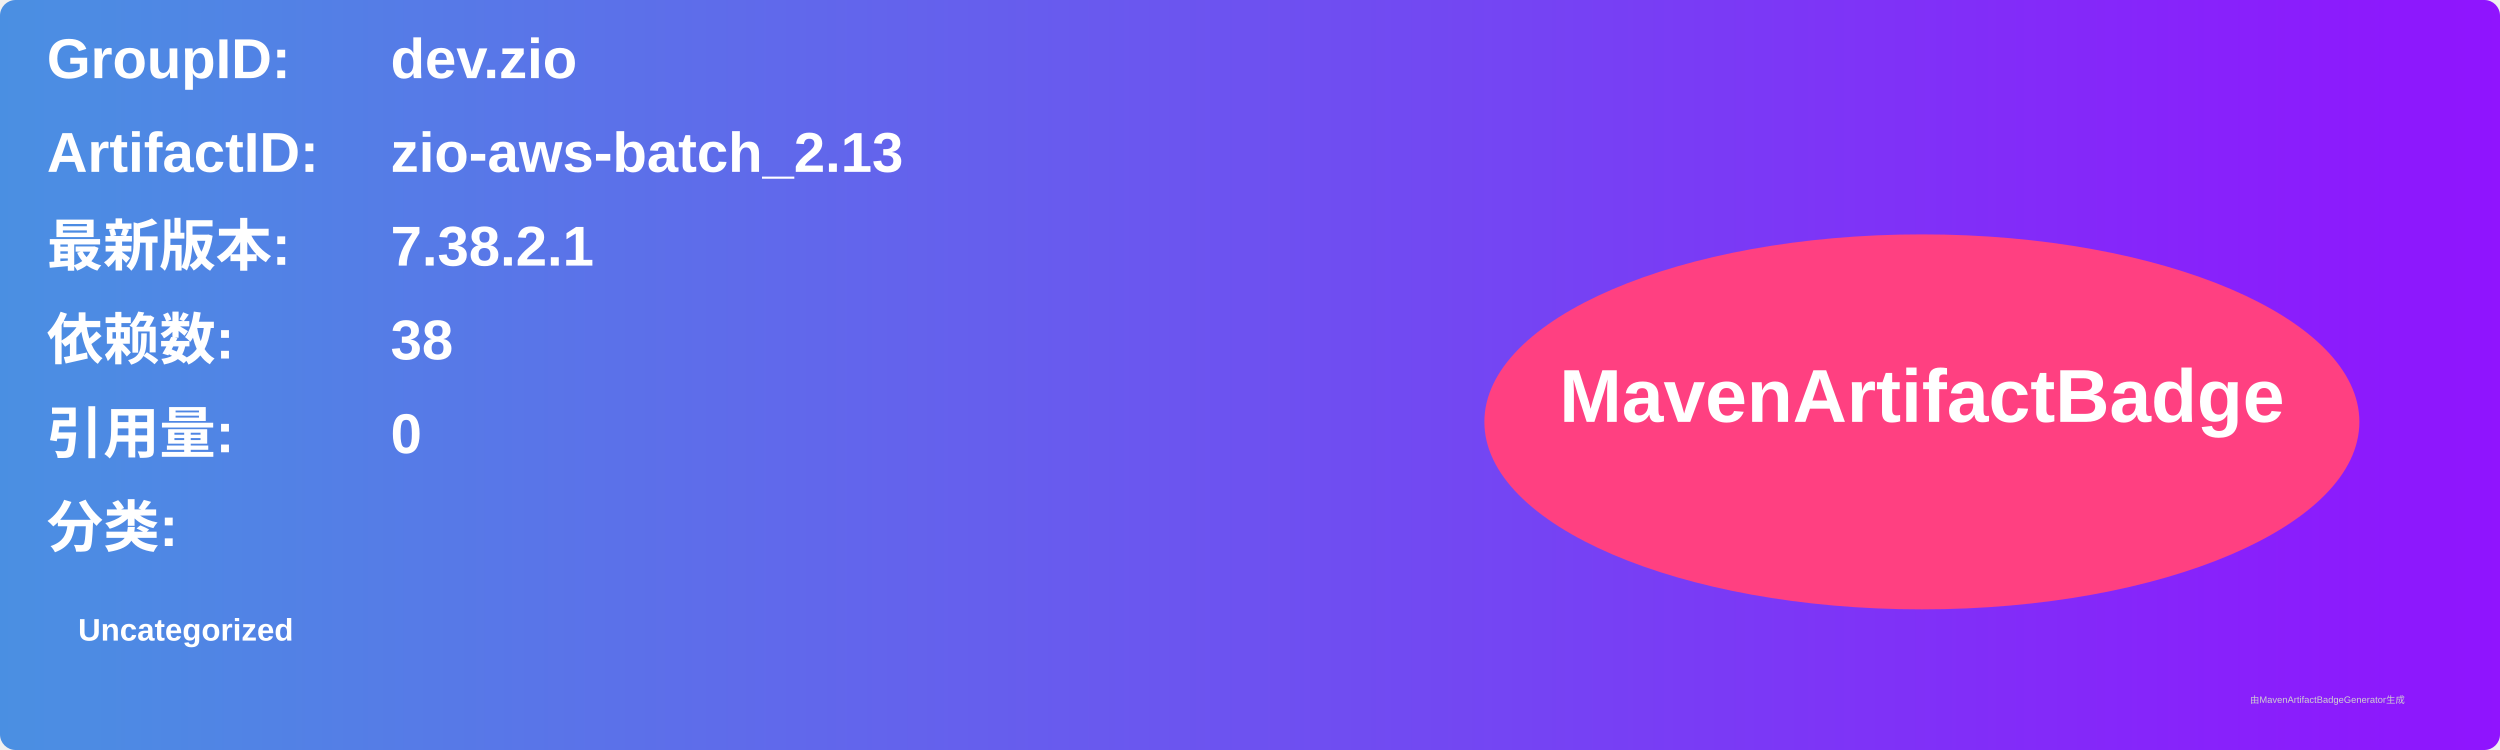
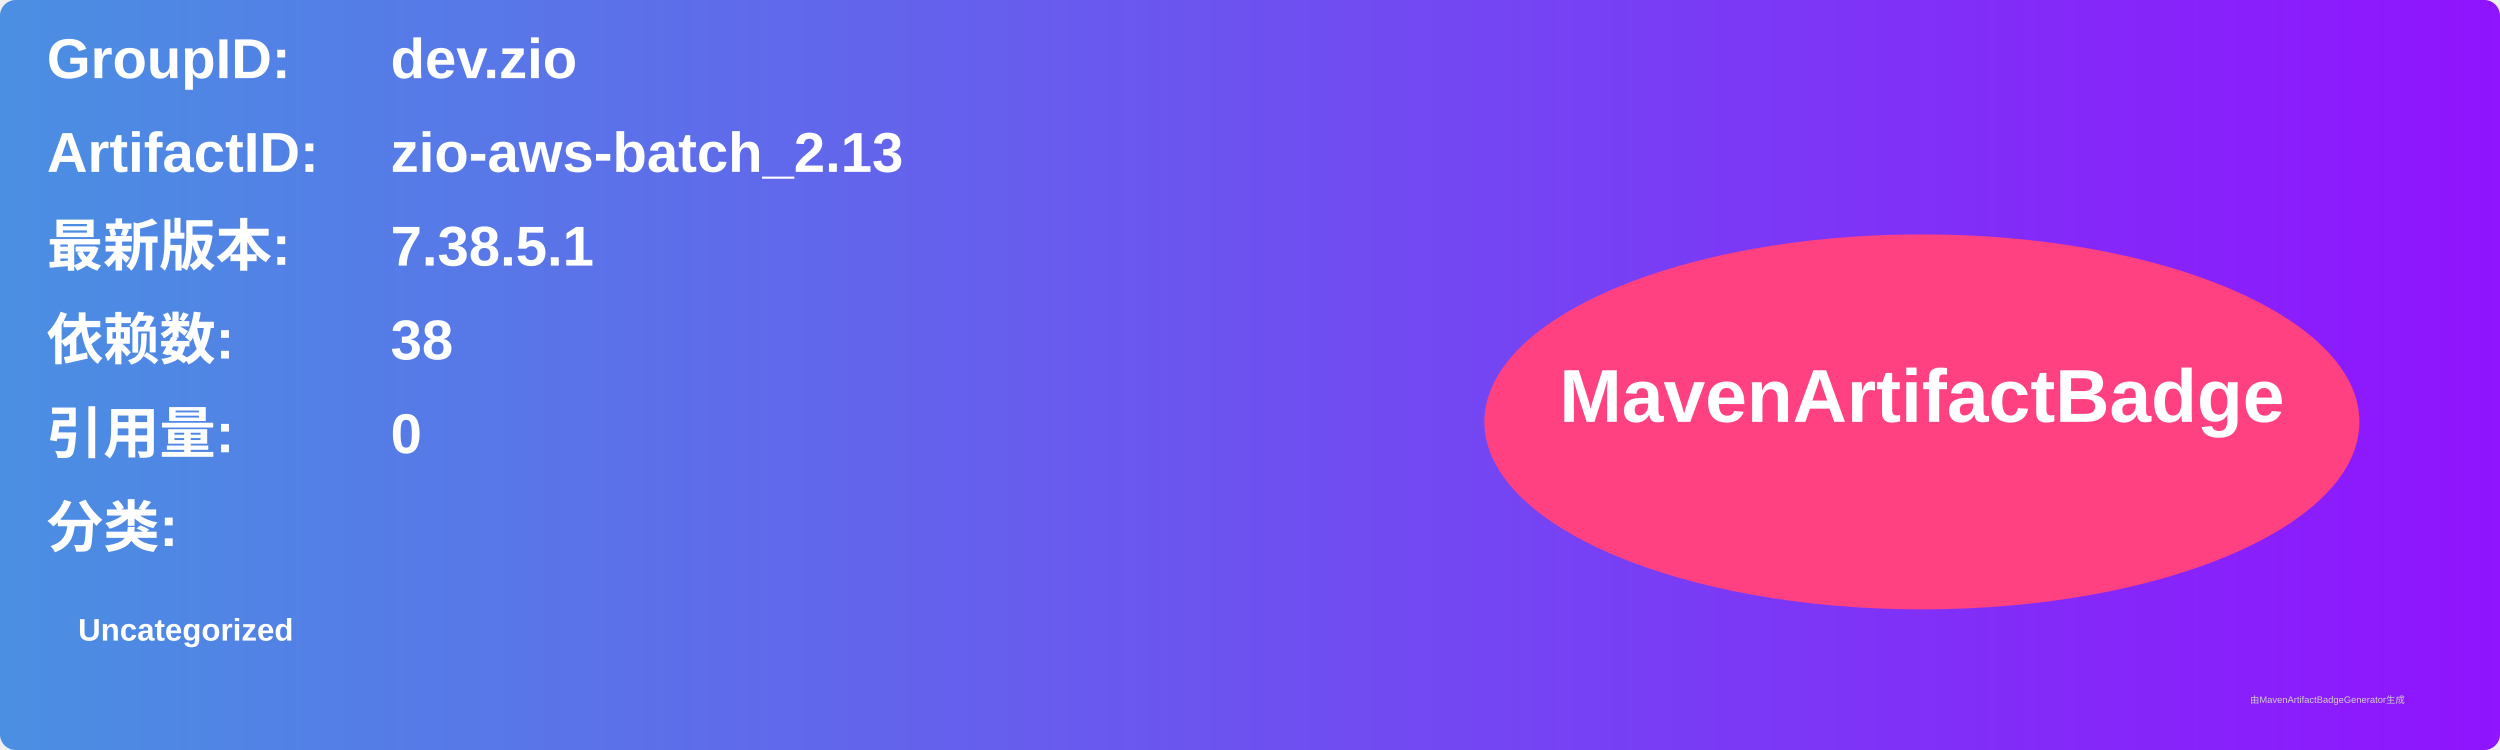
<svg xmlns="http://www.w3.org/2000/svg" width="800" height="240" viewBox="0 0 800 240">
  <linearGradient id="grad" x1="0%" y1="0%" x2="100%" y2="0%">
    <stop offset="0%" stop-color="#4a90e2" />
    <stop offset="100%" stop-color="#9013fe" />
  </linearGradient>
  <rect width="100%" height="100%" rx="5" ry="5" fill="url(#grad)" />
  <g transform="translate(15, 15)">
    <text x="0" y="10" font-family="Arial" font-size="18" fill="white" font-weight="bold" width="260">GroupID:</text>
    <text x="110" y="10" font-family="Arial" font-size="18" fill="white" font-weight="bold" width="460">dev.zio</text>
    <text x="0" y="40" font-family="Arial" font-size="18" fill="white" font-weight="bold" width="260">ArtifactID:</text>
    <text x="110" y="40" font-family="Arial" font-size="18" fill="white" font-weight="bold" width="460">zio-aws-batch_2.13</text>
    <text x="0" y="70" font-family="Arial" font-size="18" fill="white" font-weight="bold">最新版本:</text>
    <text x="110" y="70" font-family="Arial" font-size="18" fill="white" font-weight="bold">
-       <tspan font-weight="bold">7.38.2.1</tspan>
+       <tspan font-weight="bold">7.38.5.1</tspan>
    </text>
    <text x="0" y="100" font-family="Arial" font-size="18" fill="white" font-weight="bold">依赖数: </text>
    <text x="110" y="100" font-family="Arial" font-size="18" fill="white">
      <tspan font-weight="bold">38</tspan>
    </text>
    <text x="0" y="130" font-family="Arial" font-size="18" fill="white" font-weight="bold">引用量: </text>
    <text x="110" y="130" font-family="Arial" font-size="18" fill="white">
      <tspan font-weight="bold">0</tspan>
    </text>
    <text x="0" y="160" font-family="Arial" font-size="18" fill="white" font-weight="bold">分类:</text>
    <text x="10" y="190" font-family="Arial" font-size="10" fill="white">
      <tspan font-weight="bold">Uncategorized</tspan>
    </text>
    <ellipse cx="600" cy="120" rx="140" ry="60" fill="#ff4081" />
    <text x="600" y="120" text-anchor="middle" font-family="Arial" font-size="24" fill="white" font-weight="bold">MavenArtifactBadge</text>
  </g>
  <text x="720" y="225" font-family="Arial" font-size="3" fill="#d0d0d0">由MavenArtifactBadgeGenerator生成</text>
</svg>
